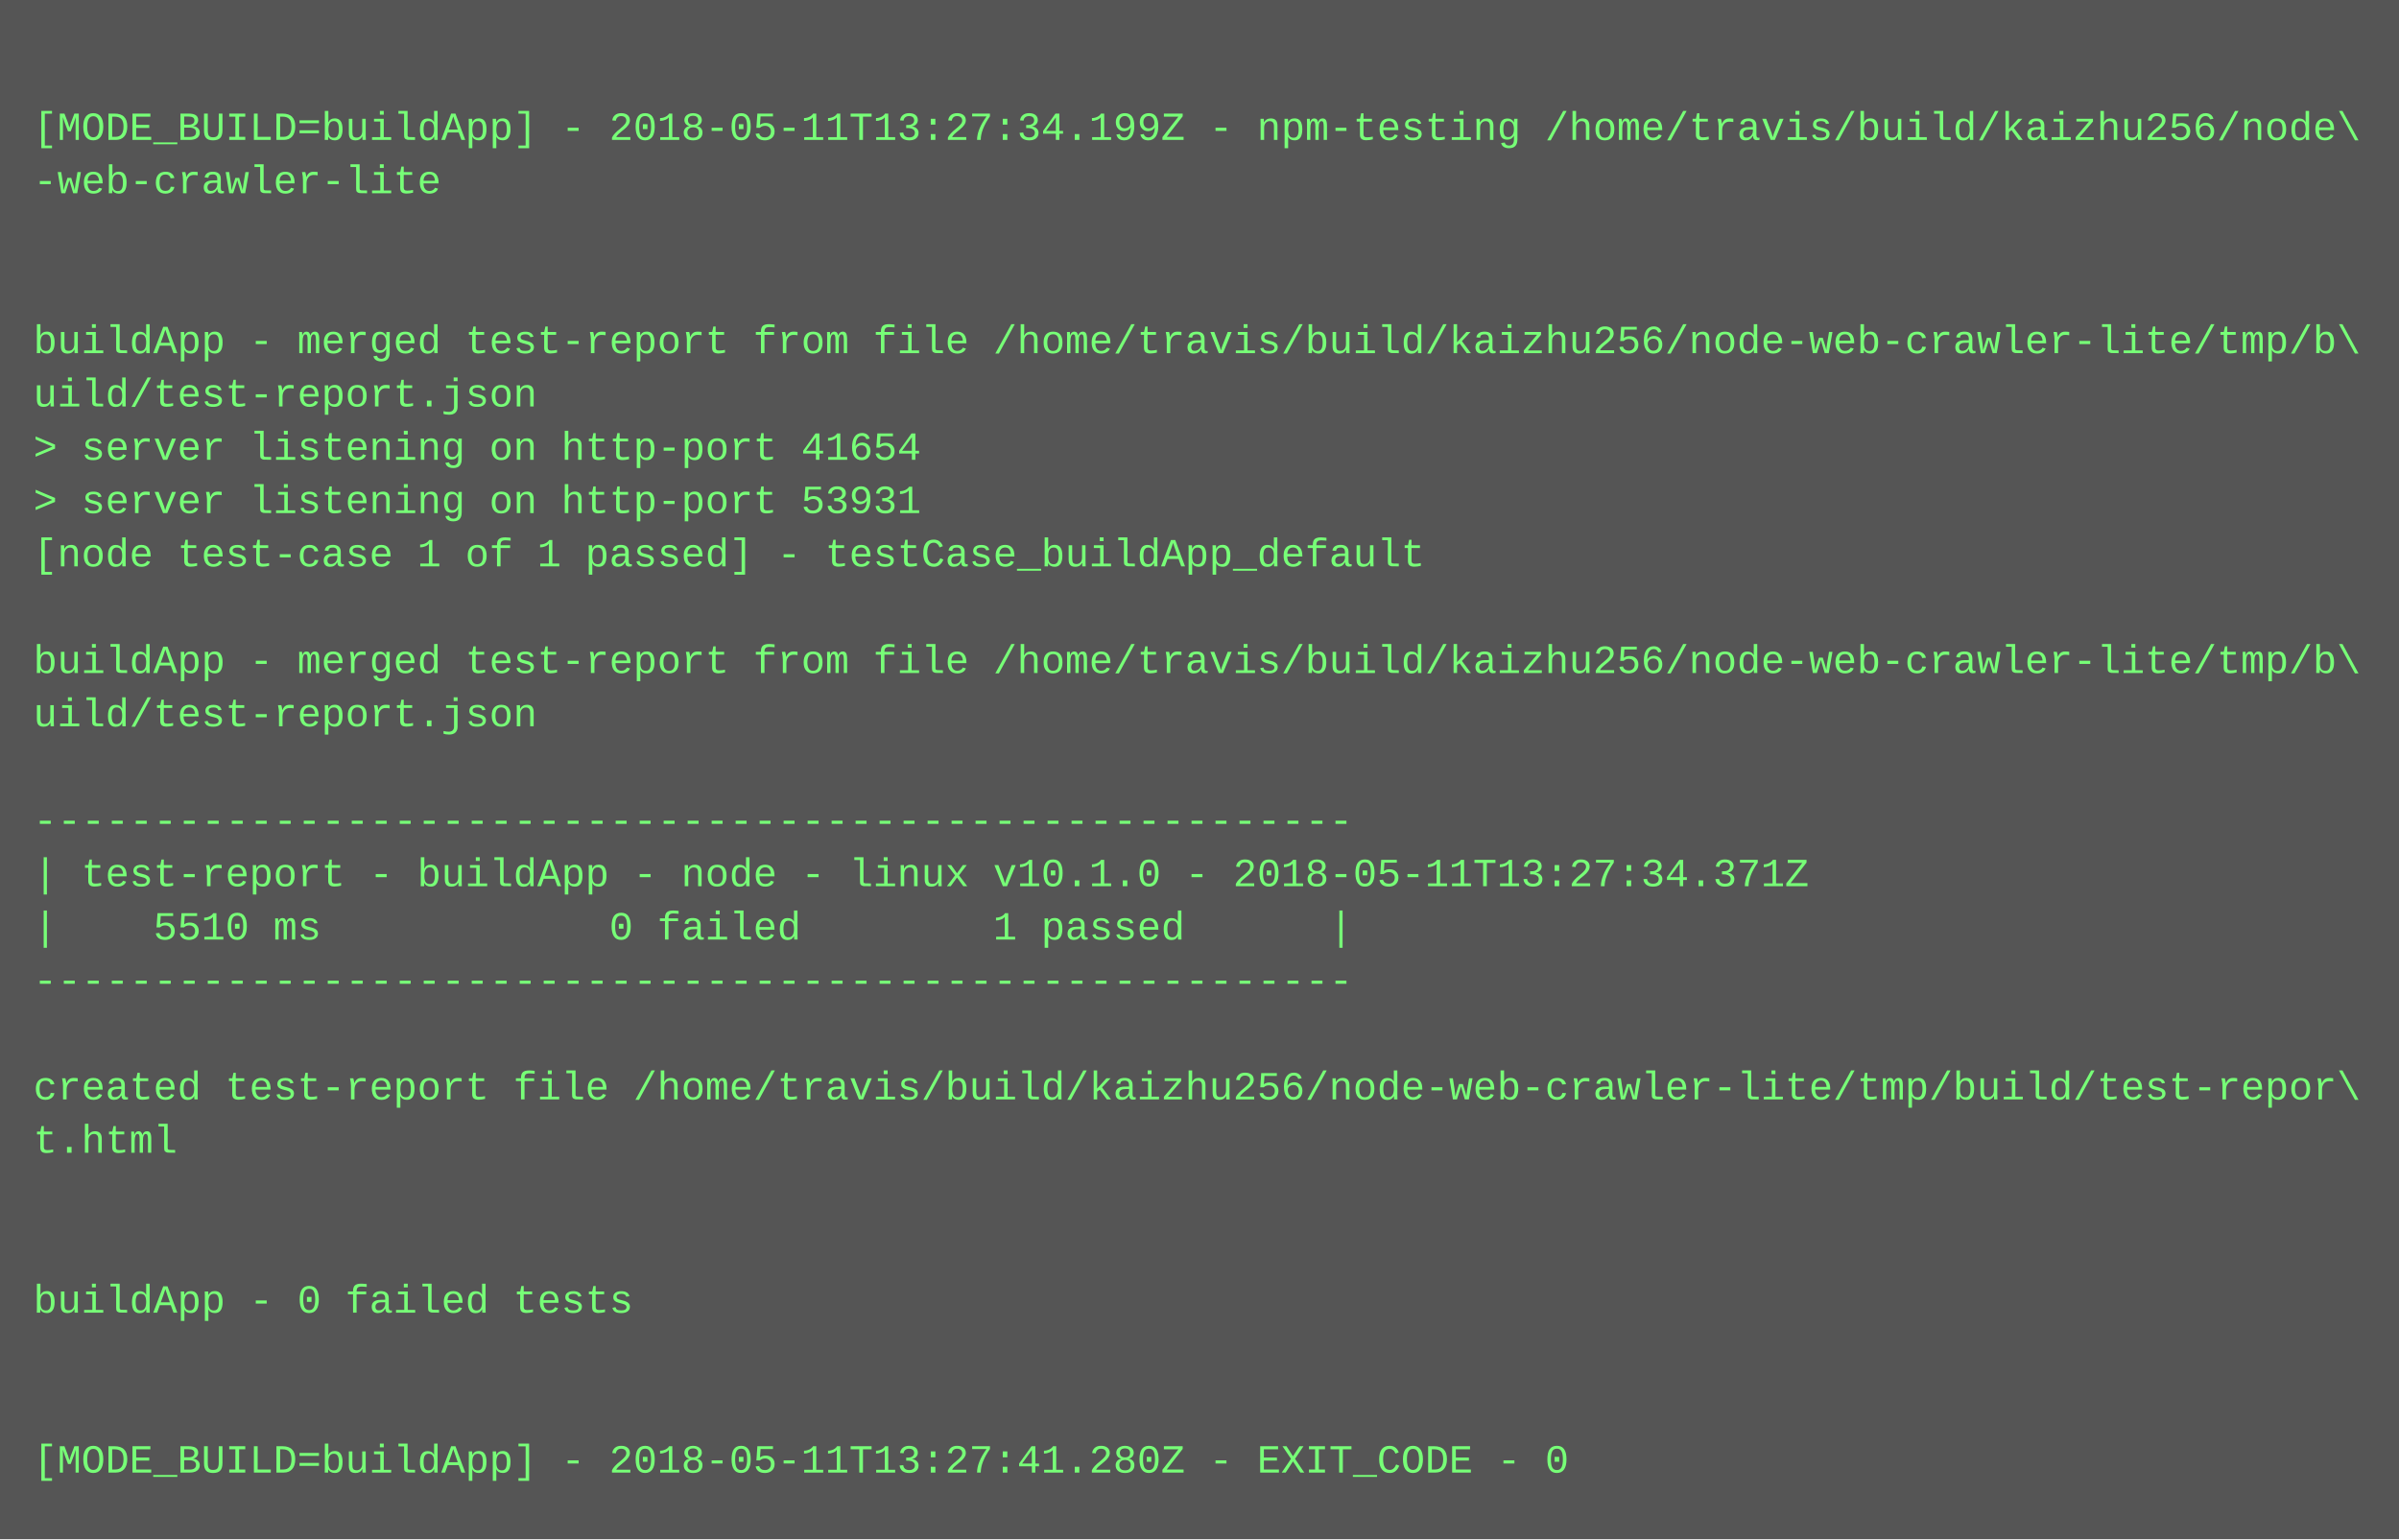
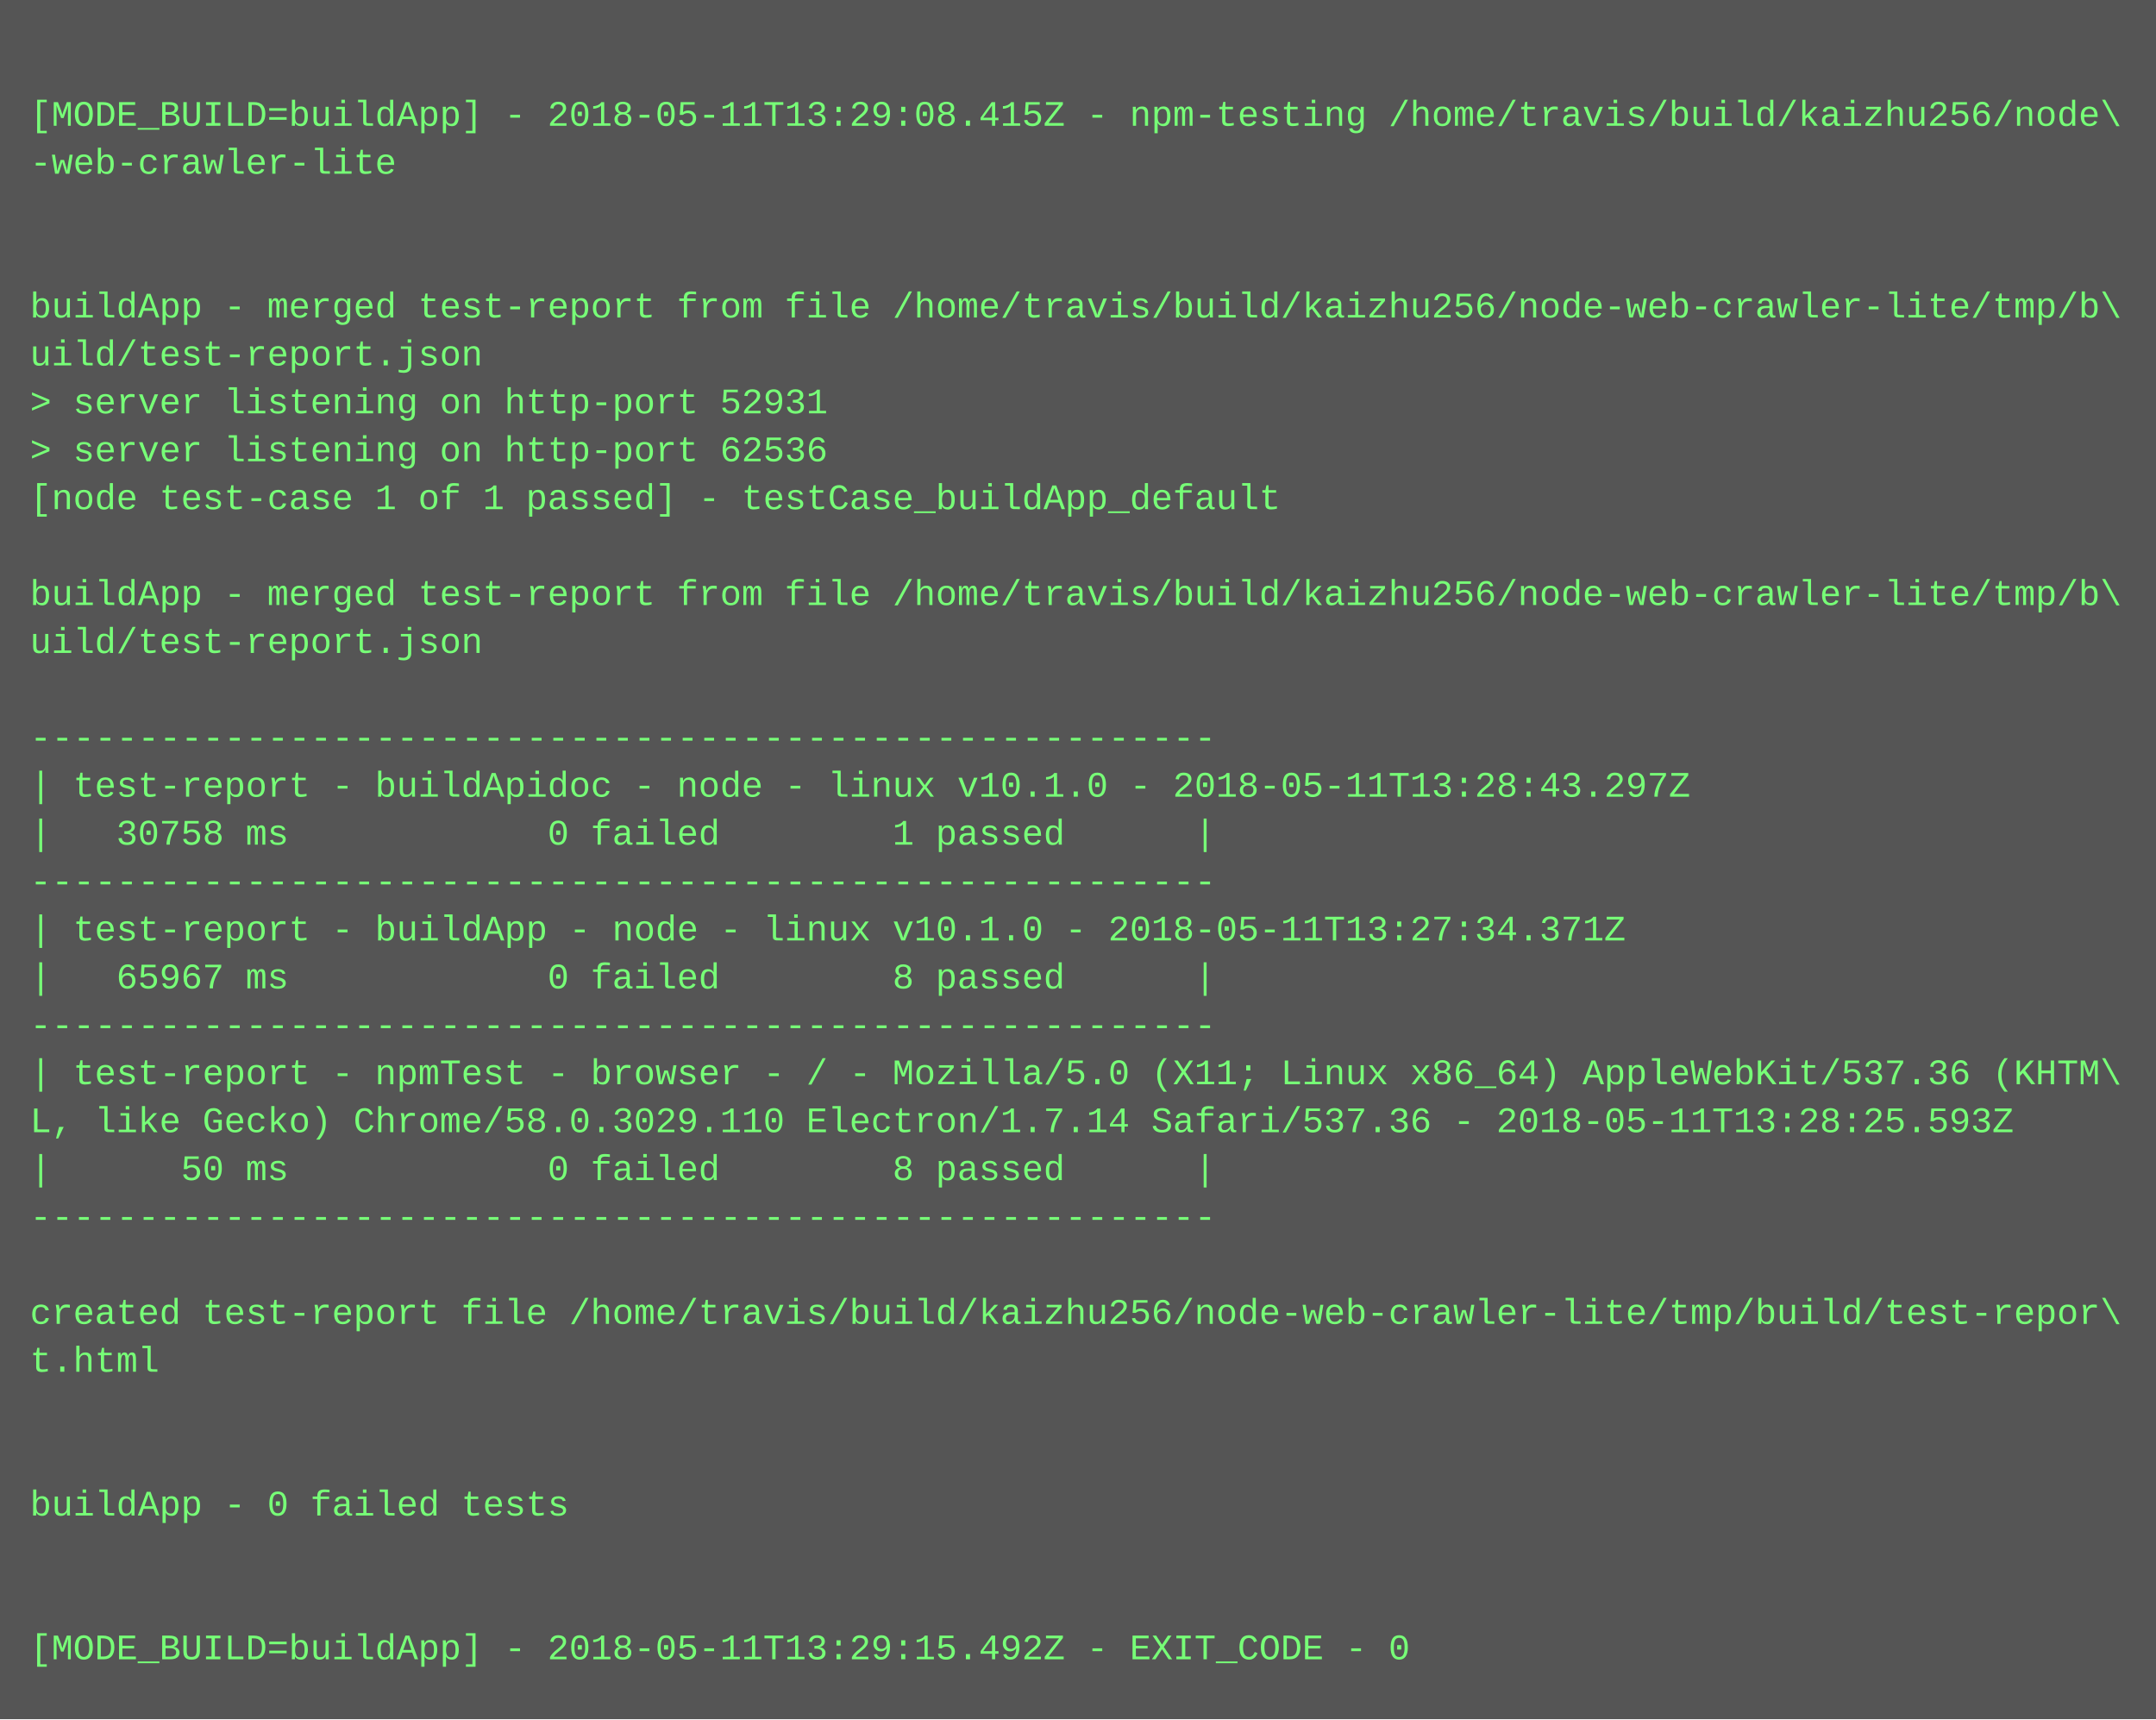
- <svg xmlns="http://www.w3.org/2000/svg" height="462" width="720">
-   <rect height="462" fill="#555" width="720" />
+ <svg xmlns="http://www.w3.org/2000/svg" height="574" width="720">
+   <rect height="574" fill="#555" width="720" />
  <text fill="#7f7" font-family="Courier New" font-size="12" xml:space="preserve">
    <tspan x="10" y="26" />
-     <tspan x="10" y="42">[MODE_BUILD=buildApp] - 2018-05-11T13:27:34.199Z - npm-testing /home/travis/build/kaizhu256/node\</tspan>
+     <tspan x="10" y="42">[MODE_BUILD=buildApp] - 2018-05-11T13:29:08.415Z - npm-testing /home/travis/build/kaizhu256/node\</tspan>
    <tspan x="10" y="58">-web-crawler-lite</tspan>
    <tspan x="10" y="74" />
    <tspan x="10" y="90" />
    <tspan x="10" y="106">buildApp - merged test-report from file /home/travis/build/kaizhu256/node-web-crawler-lite/tmp/b\</tspan>
    <tspan x="10" y="122">uild/test-report.json</tspan>
-     <tspan x="10" y="138">&gt; server listening on http-port 41654</tspan>
-     <tspan x="10" y="154">&gt; server listening on http-port 53931</tspan>
+     <tspan x="10" y="138">&gt; server listening on http-port 52931</tspan>
+     <tspan x="10" y="154">&gt; server listening on http-port 62536</tspan>
    <tspan x="10" y="170">[node test-case 1 of 1 passed] - testCase_buildApp_default</tspan>
    <tspan x="10" y="186" />
    <tspan x="10" y="202">buildApp - merged test-report from file /home/travis/build/kaizhu256/node-web-crawler-lite/tmp/b\</tspan>
    <tspan x="10" y="218">uild/test-report.json</tspan>
    <tspan x="10" y="234" />
    <tspan x="10" y="250">-------------------------------------------------------</tspan>
-     <tspan x="10" y="266">| test-report - buildApp - node - linux v10.1.0 - 2018-05-11T13:27:34.371Z</tspan>
-     <tspan x="10" y="282">|    5510 ms            0 failed        1 passed      |</tspan>
+     <tspan x="10" y="266">| test-report - buildApidoc - node - linux v10.1.0 - 2018-05-11T13:28:43.297Z</tspan>
+     <tspan x="10" y="282">|   30758 ms            0 failed        1 passed      |</tspan>
    <tspan x="10" y="298">-------------------------------------------------------</tspan>
-     <tspan x="10" y="314" />
-     <tspan x="10" y="330">created test-report file /home/travis/build/kaizhu256/node-web-crawler-lite/tmp/build/test-repor\</tspan>
-     <tspan x="10" y="346">t.html</tspan>
-     <tspan x="10" y="362" />
-     <tspan x="10" y="378" />
-     <tspan x="10" y="394">buildApp - 0 failed tests</tspan>
-     <tspan x="10" y="410" />
+     <tspan x="10" y="314">| test-report - buildApp - node - linux v10.1.0 - 2018-05-11T13:27:34.371Z</tspan>
+     <tspan x="10" y="330">|   65967 ms            0 failed        8 passed      |</tspan>
+     <tspan x="10" y="346">-------------------------------------------------------</tspan>
+     <tspan x="10" y="362">| test-report - npmTest - browser - / - Mozilla/5.0 (X11; Linux x86_64) AppleWebKit/537.36 (KHTM\</tspan>
+     <tspan x="10" y="378">L, like Gecko) Chrome/58.0.3029.110 Electron/1.7.14 Safari/537.36 - 2018-05-11T13:28:25.593Z</tspan>
+     <tspan x="10" y="394">|      50 ms            0 failed        8 passed      |</tspan>
+     <tspan x="10" y="410">-------------------------------------------------------</tspan>
    <tspan x="10" y="426" />
-     <tspan x="10" y="442">[MODE_BUILD=buildApp] - 2018-05-11T13:27:41.280Z - EXIT_CODE - 0</tspan>
+     <tspan x="10" y="442">created test-report file /home/travis/build/kaizhu256/node-web-crawler-lite/tmp/build/test-repor\</tspan>
+     <tspan x="10" y="458">t.html</tspan>
+     <tspan x="10" y="474" />
+     <tspan x="10" y="490" />
+     <tspan x="10" y="506">buildApp - 0 failed tests</tspan>
+     <tspan x="10" y="522" />
+     <tspan x="10" y="538" />
+     <tspan x="10" y="554">[MODE_BUILD=buildApp] - 2018-05-11T13:29:15.492Z - EXIT_CODE - 0</tspan>
  </text>
</svg>
